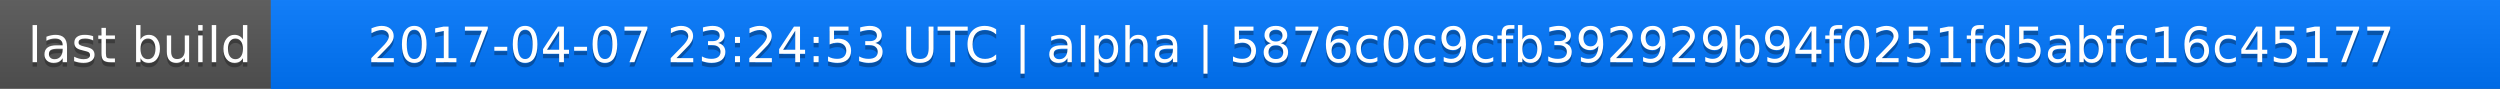
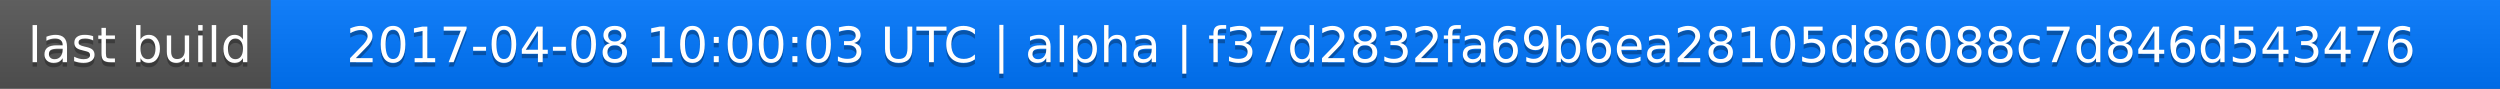
<svg xmlns="http://www.w3.org/2000/svg" width="563" height="20">
  <linearGradient id="a" x2="0" y2="100%">
    <stop offset="0" stop-color="#bbb" stop-opacity=".1" />
    <stop offset="1" stop-opacity=".1" />
  </linearGradient>
  <rect rx="0" width="563" height="20" fill="#555" />
  <rect rx="0" x="61" width="502" height="20" fill="#07f" />
  <path fill="#07f" d="M61 0h4v20h-4z" />
  <rect rx="0" width="563" height="20" fill="url(#a)" />
  <g fill="#fff" text-anchor="middle" font-family="DejaVu Sans,Verdana,Geneva,sans-serif" font-size="11">
    <text x="31.5" y="15" fill="#010101" fill-opacity=".3">last build</text>
    <text x="31.5" y="14">last build</text>
-     <text x="311" y="15" fill="#010101" fill-opacity=".3">2017-04-07 23:24:53 UTC | alpha | 5876c0c9cfb392929b94f0251fd5abfc16c45177</text>
-     <text x="311" y="14">2017-04-07 23:24:53 UTC | alpha | 5876c0c9cfb392929b94f0251fd5abfc16c45177</text>
+     <text x="311" y="15" fill="#010101" fill-opacity=".3">2017-04-08 10:00:03 UTC | alpha | f37d2832fa69b6ea28105d86088c7d846d543476</text>
+     <text x="311" y="14">2017-04-08 10:00:03 UTC | alpha | f37d2832fa69b6ea28105d86088c7d846d543476</text>
  </g>
</svg>
